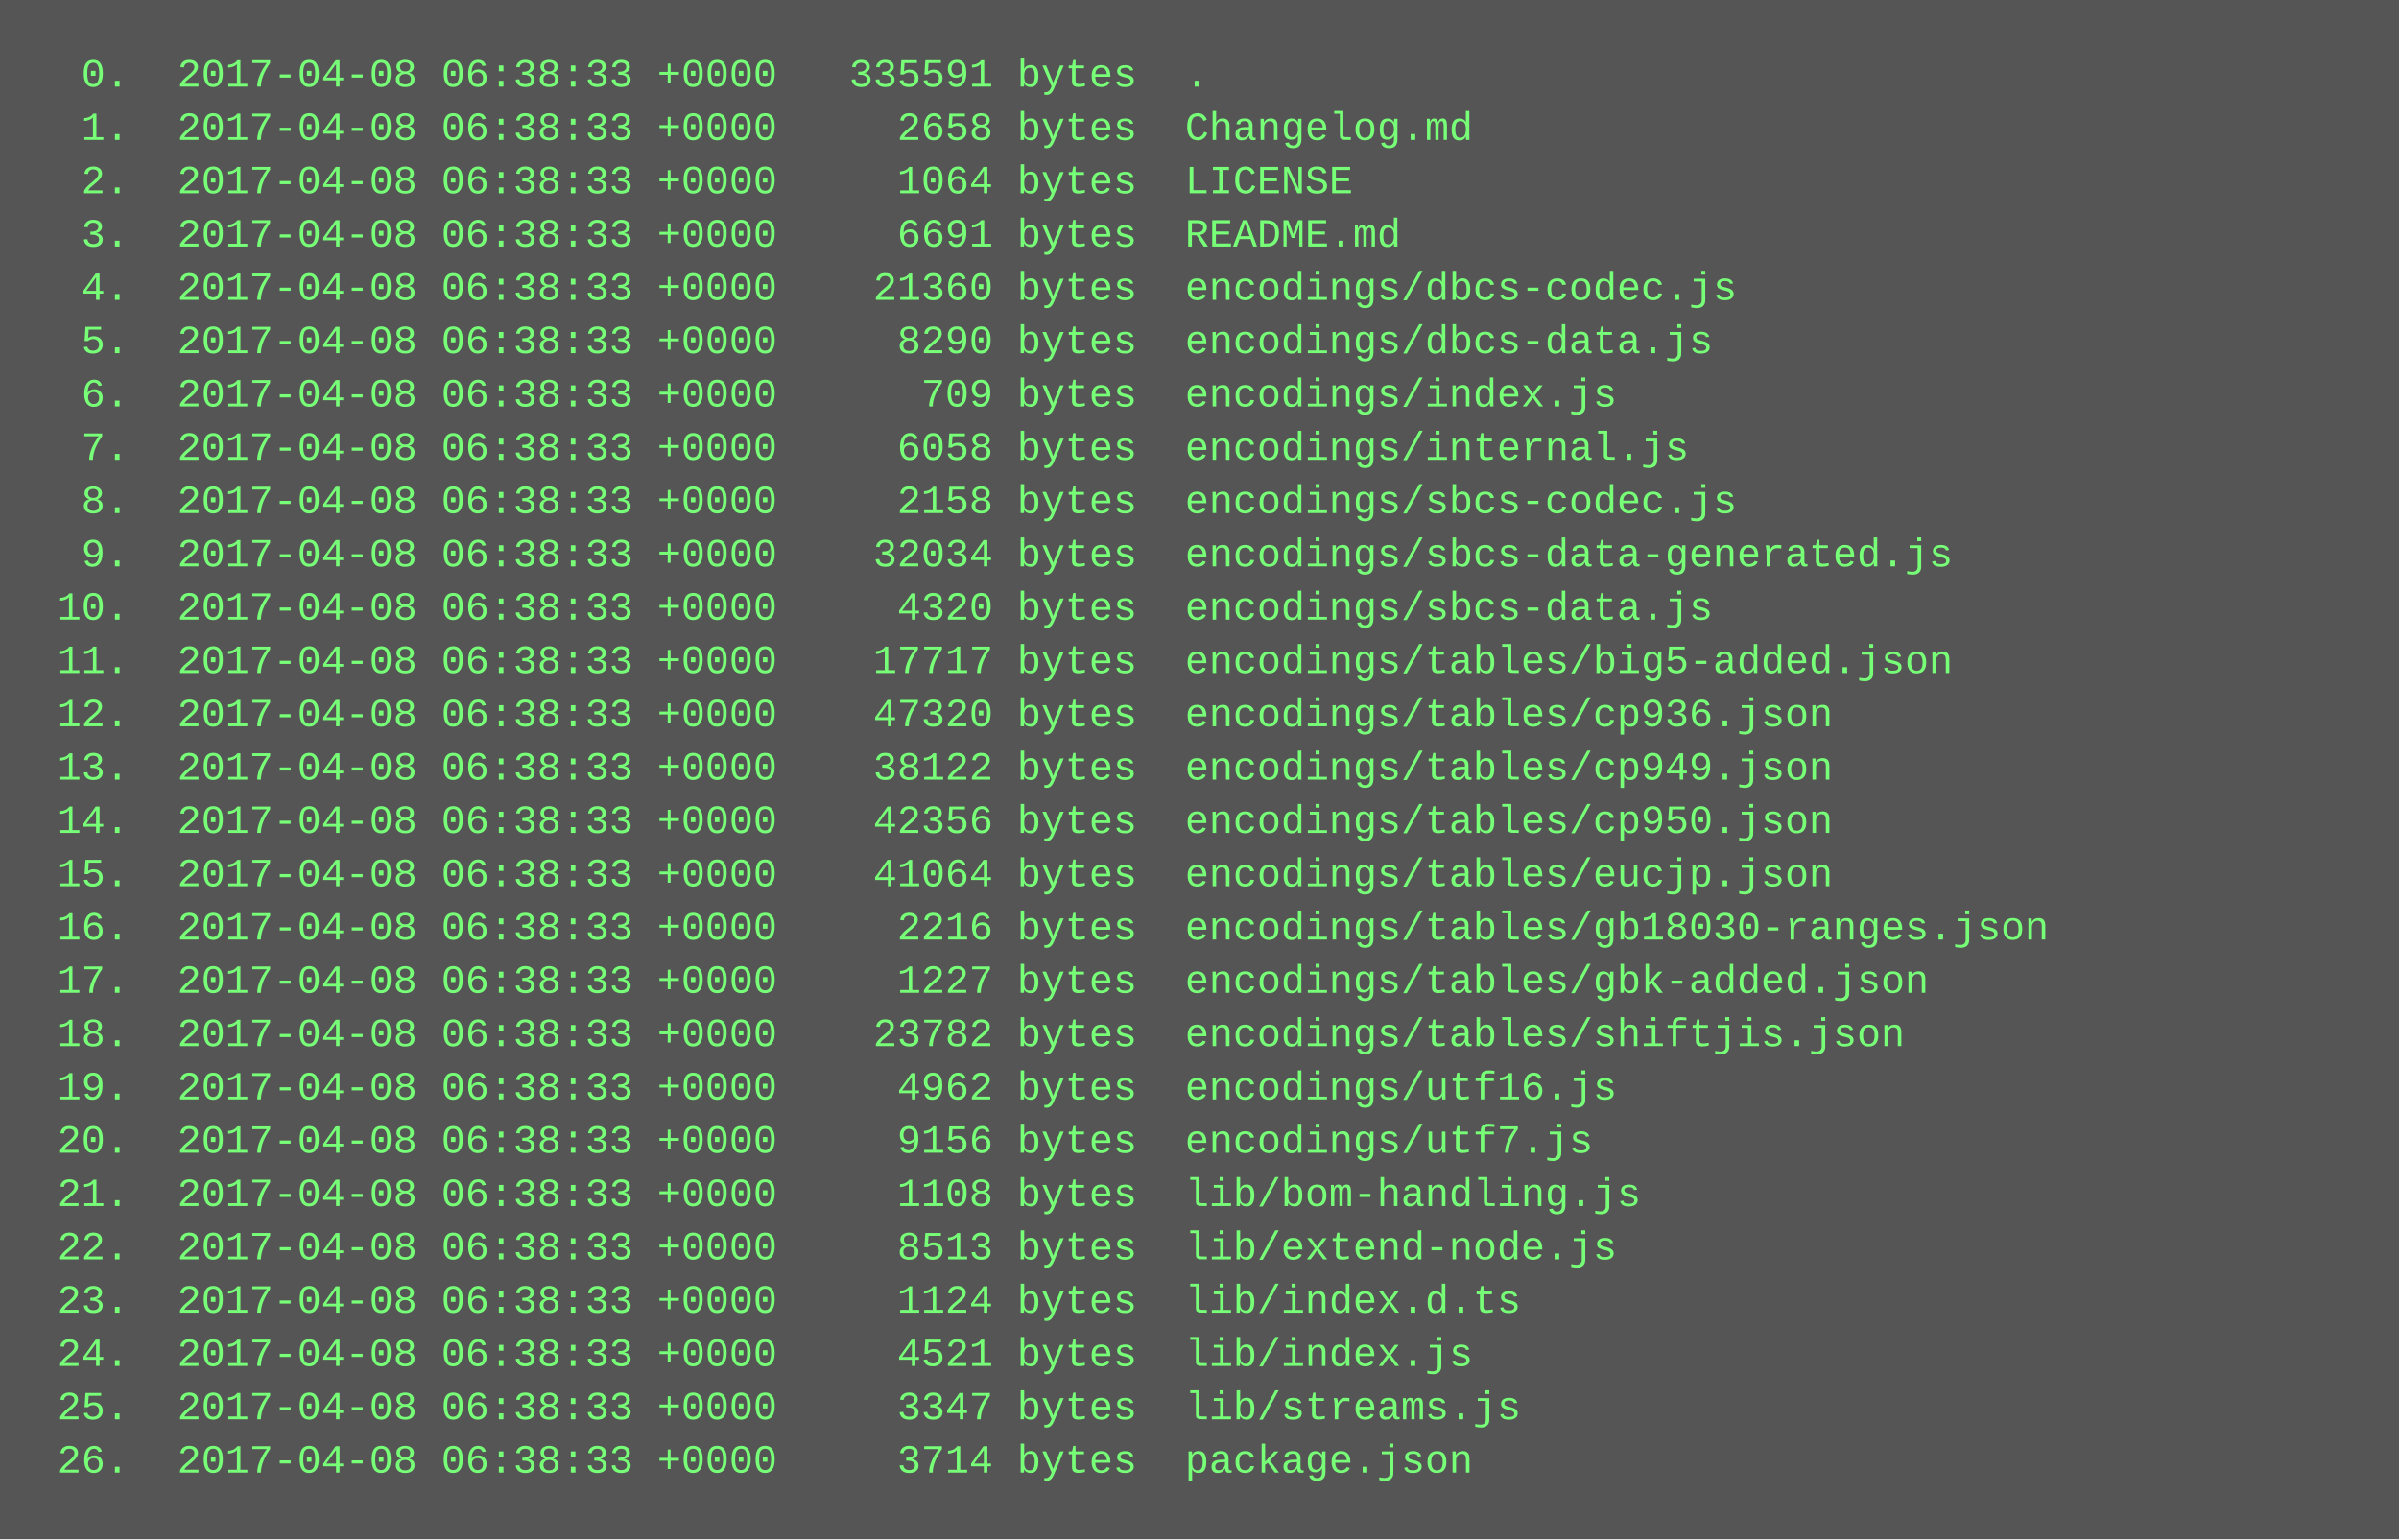
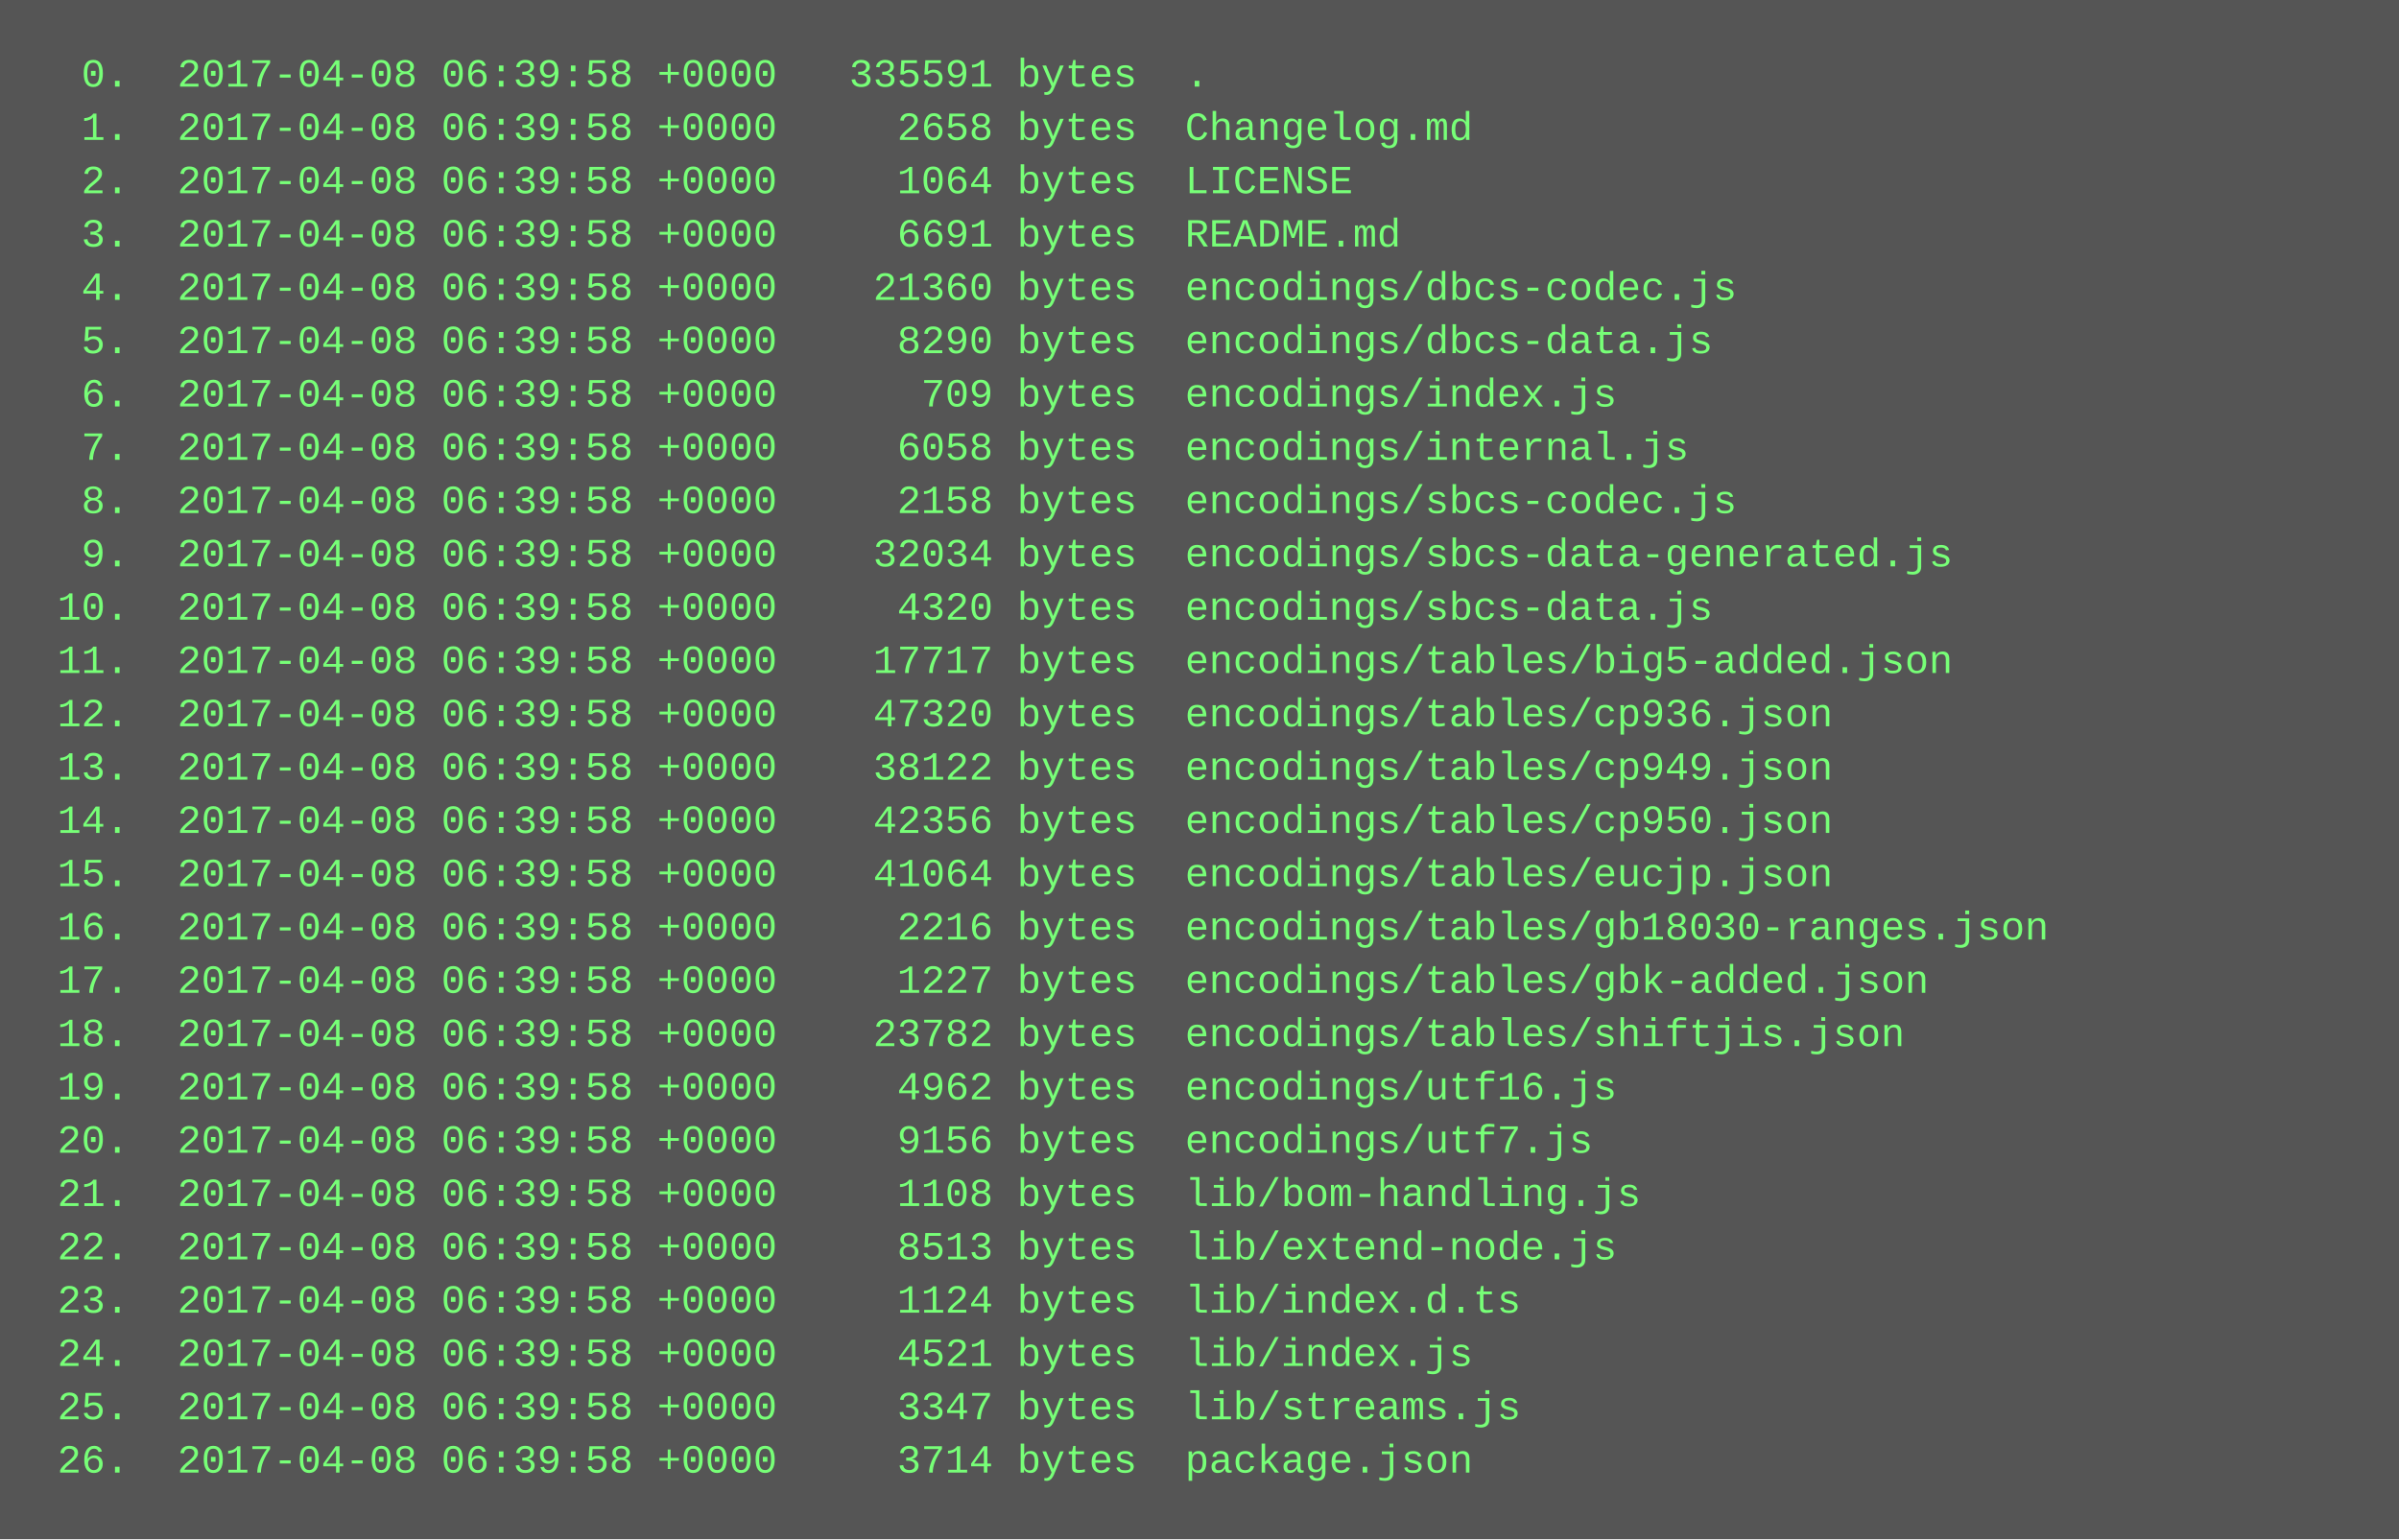
<svg xmlns="http://www.w3.org/2000/svg" height="462" width="720">
  <rect height="462" fill="#555" width="720" />
  <text fill="#7f7" font-family="Courier New" font-size="12" xml:space="preserve">
-     <tspan x="10" y="26">  0.  2017-04-08 06:38:33 +0000   335591 bytes  .</tspan>
-     <tspan x="10" y="42">  1.  2017-04-08 06:38:33 +0000     2658 bytes  Changelog.md</tspan>
-     <tspan x="10" y="58">  2.  2017-04-08 06:38:33 +0000     1064 bytes  LICENSE</tspan>
-     <tspan x="10" y="74">  3.  2017-04-08 06:38:33 +0000     6691 bytes  README.md</tspan>
-     <tspan x="10" y="90">  4.  2017-04-08 06:38:33 +0000    21360 bytes  encodings/dbcs-codec.js</tspan>
-     <tspan x="10" y="106">  5.  2017-04-08 06:38:33 +0000     8290 bytes  encodings/dbcs-data.js</tspan>
-     <tspan x="10" y="122">  6.  2017-04-08 06:38:33 +0000      709 bytes  encodings/index.js</tspan>
-     <tspan x="10" y="138">  7.  2017-04-08 06:38:33 +0000     6058 bytes  encodings/internal.js</tspan>
-     <tspan x="10" y="154">  8.  2017-04-08 06:38:33 +0000     2158 bytes  encodings/sbcs-codec.js</tspan>
-     <tspan x="10" y="170">  9.  2017-04-08 06:38:33 +0000    32034 bytes  encodings/sbcs-data-generated.js</tspan>
-     <tspan x="10" y="186"> 10.  2017-04-08 06:38:33 +0000     4320 bytes  encodings/sbcs-data.js</tspan>
-     <tspan x="10" y="202"> 11.  2017-04-08 06:38:33 +0000    17717 bytes  encodings/tables/big5-added.json</tspan>
-     <tspan x="10" y="218"> 12.  2017-04-08 06:38:33 +0000    47320 bytes  encodings/tables/cp936.json</tspan>
-     <tspan x="10" y="234"> 13.  2017-04-08 06:38:33 +0000    38122 bytes  encodings/tables/cp949.json</tspan>
-     <tspan x="10" y="250"> 14.  2017-04-08 06:38:33 +0000    42356 bytes  encodings/tables/cp950.json</tspan>
-     <tspan x="10" y="266"> 15.  2017-04-08 06:38:33 +0000    41064 bytes  encodings/tables/eucjp.json</tspan>
-     <tspan x="10" y="282"> 16.  2017-04-08 06:38:33 +0000     2216 bytes  encodings/tables/gb18030-ranges.json</tspan>
-     <tspan x="10" y="298"> 17.  2017-04-08 06:38:33 +0000     1227 bytes  encodings/tables/gbk-added.json</tspan>
-     <tspan x="10" y="314"> 18.  2017-04-08 06:38:33 +0000    23782 bytes  encodings/tables/shiftjis.json</tspan>
-     <tspan x="10" y="330"> 19.  2017-04-08 06:38:33 +0000     4962 bytes  encodings/utf16.js</tspan>
-     <tspan x="10" y="346"> 20.  2017-04-08 06:38:33 +0000     9156 bytes  encodings/utf7.js</tspan>
-     <tspan x="10" y="362"> 21.  2017-04-08 06:38:33 +0000     1108 bytes  lib/bom-handling.js</tspan>
-     <tspan x="10" y="378"> 22.  2017-04-08 06:38:33 +0000     8513 bytes  lib/extend-node.js</tspan>
-     <tspan x="10" y="394"> 23.  2017-04-08 06:38:33 +0000     1124 bytes  lib/index.d.ts</tspan>
-     <tspan x="10" y="410"> 24.  2017-04-08 06:38:33 +0000     4521 bytes  lib/index.js</tspan>
-     <tspan x="10" y="426"> 25.  2017-04-08 06:38:33 +0000     3347 bytes  lib/streams.js</tspan>
-     <tspan x="10" y="442"> 26.  2017-04-08 06:38:33 +0000     3714 bytes  package.json</tspan>
+     <tspan x="10" y="26">  0.  2017-04-08 06:39:58 +0000   335591 bytes  .</tspan>
+     <tspan x="10" y="42">  1.  2017-04-08 06:39:58 +0000     2658 bytes  Changelog.md</tspan>
+     <tspan x="10" y="58">  2.  2017-04-08 06:39:58 +0000     1064 bytes  LICENSE</tspan>
+     <tspan x="10" y="74">  3.  2017-04-08 06:39:58 +0000     6691 bytes  README.md</tspan>
+     <tspan x="10" y="90">  4.  2017-04-08 06:39:58 +0000    21360 bytes  encodings/dbcs-codec.js</tspan>
+     <tspan x="10" y="106">  5.  2017-04-08 06:39:58 +0000     8290 bytes  encodings/dbcs-data.js</tspan>
+     <tspan x="10" y="122">  6.  2017-04-08 06:39:58 +0000      709 bytes  encodings/index.js</tspan>
+     <tspan x="10" y="138">  7.  2017-04-08 06:39:58 +0000     6058 bytes  encodings/internal.js</tspan>
+     <tspan x="10" y="154">  8.  2017-04-08 06:39:58 +0000     2158 bytes  encodings/sbcs-codec.js</tspan>
+     <tspan x="10" y="170">  9.  2017-04-08 06:39:58 +0000    32034 bytes  encodings/sbcs-data-generated.js</tspan>
+     <tspan x="10" y="186"> 10.  2017-04-08 06:39:58 +0000     4320 bytes  encodings/sbcs-data.js</tspan>
+     <tspan x="10" y="202"> 11.  2017-04-08 06:39:58 +0000    17717 bytes  encodings/tables/big5-added.json</tspan>
+     <tspan x="10" y="218"> 12.  2017-04-08 06:39:58 +0000    47320 bytes  encodings/tables/cp936.json</tspan>
+     <tspan x="10" y="234"> 13.  2017-04-08 06:39:58 +0000    38122 bytes  encodings/tables/cp949.json</tspan>
+     <tspan x="10" y="250"> 14.  2017-04-08 06:39:58 +0000    42356 bytes  encodings/tables/cp950.json</tspan>
+     <tspan x="10" y="266"> 15.  2017-04-08 06:39:58 +0000    41064 bytes  encodings/tables/eucjp.json</tspan>
+     <tspan x="10" y="282"> 16.  2017-04-08 06:39:58 +0000     2216 bytes  encodings/tables/gb18030-ranges.json</tspan>
+     <tspan x="10" y="298"> 17.  2017-04-08 06:39:58 +0000     1227 bytes  encodings/tables/gbk-added.json</tspan>
+     <tspan x="10" y="314"> 18.  2017-04-08 06:39:58 +0000    23782 bytes  encodings/tables/shiftjis.json</tspan>
+     <tspan x="10" y="330"> 19.  2017-04-08 06:39:58 +0000     4962 bytes  encodings/utf16.js</tspan>
+     <tspan x="10" y="346"> 20.  2017-04-08 06:39:58 +0000     9156 bytes  encodings/utf7.js</tspan>
+     <tspan x="10" y="362"> 21.  2017-04-08 06:39:58 +0000     1108 bytes  lib/bom-handling.js</tspan>
+     <tspan x="10" y="378"> 22.  2017-04-08 06:39:58 +0000     8513 bytes  lib/extend-node.js</tspan>
+     <tspan x="10" y="394"> 23.  2017-04-08 06:39:58 +0000     1124 bytes  lib/index.d.ts</tspan>
+     <tspan x="10" y="410"> 24.  2017-04-08 06:39:58 +0000     4521 bytes  lib/index.js</tspan>
+     <tspan x="10" y="426"> 25.  2017-04-08 06:39:58 +0000     3347 bytes  lib/streams.js</tspan>
+     <tspan x="10" y="442"> 26.  2017-04-08 06:39:58 +0000     3714 bytes  package.json</tspan>
  </text>
</svg>
